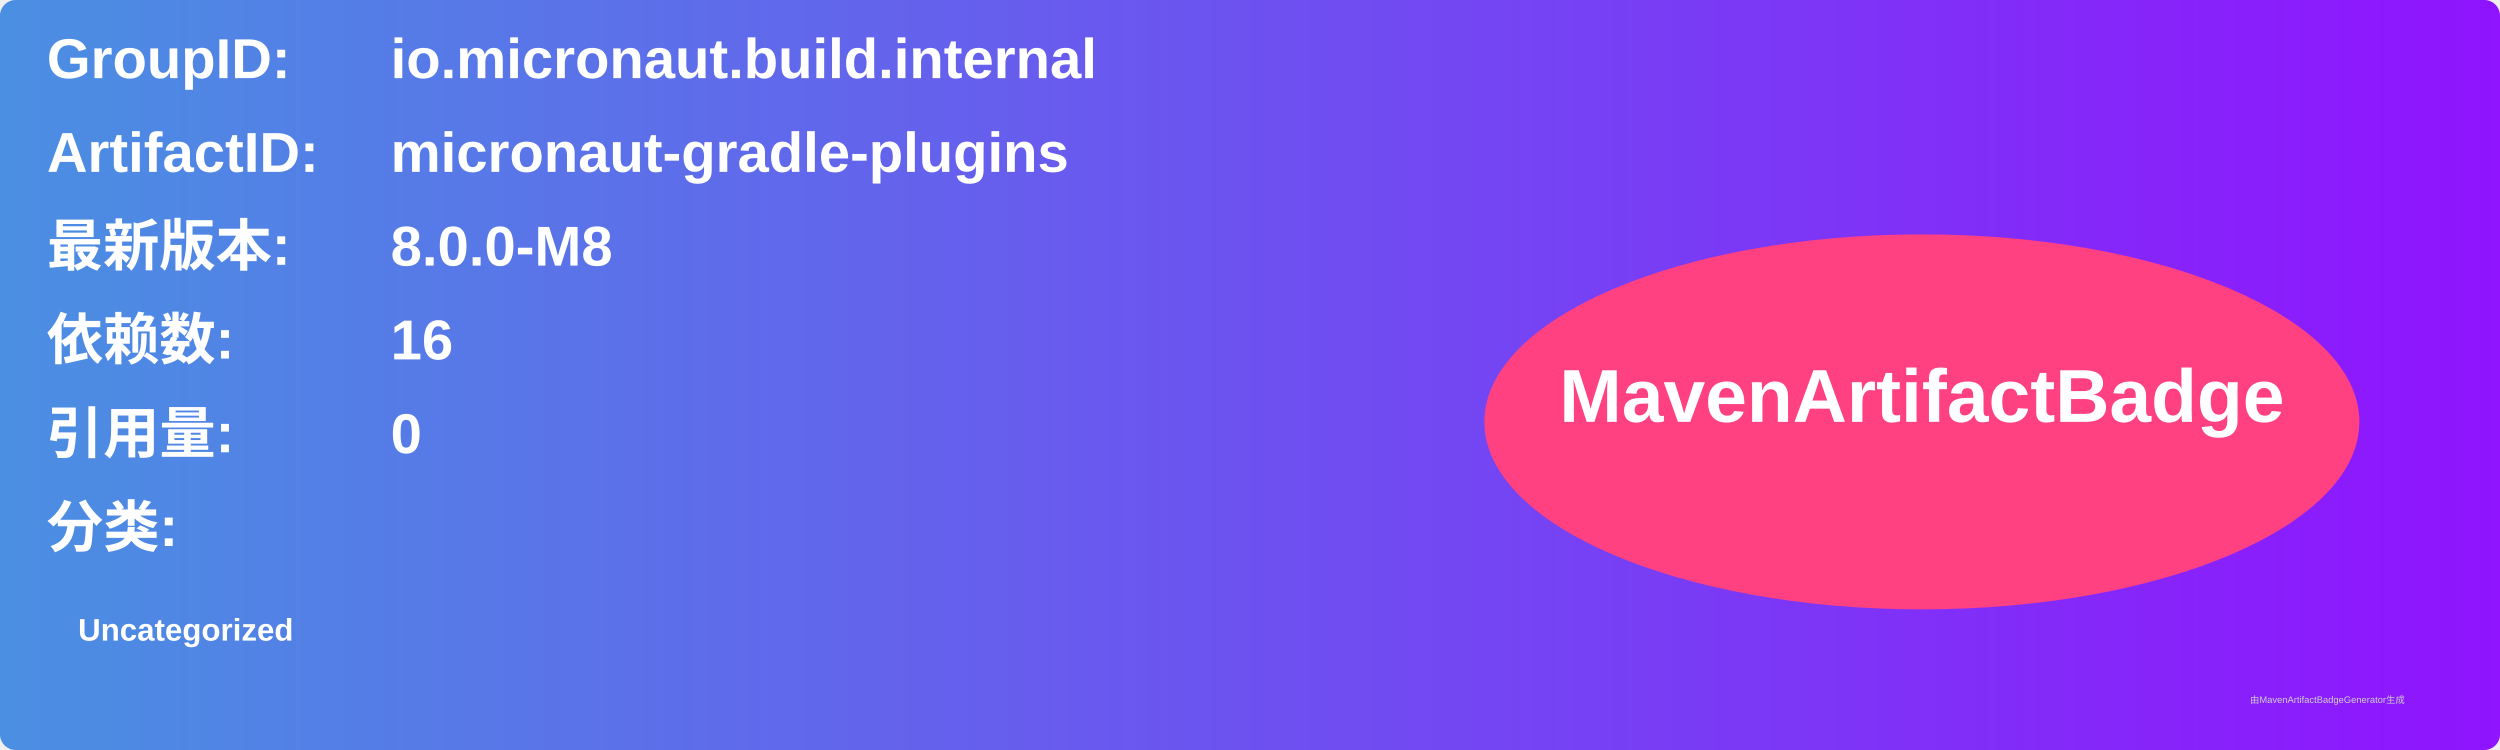
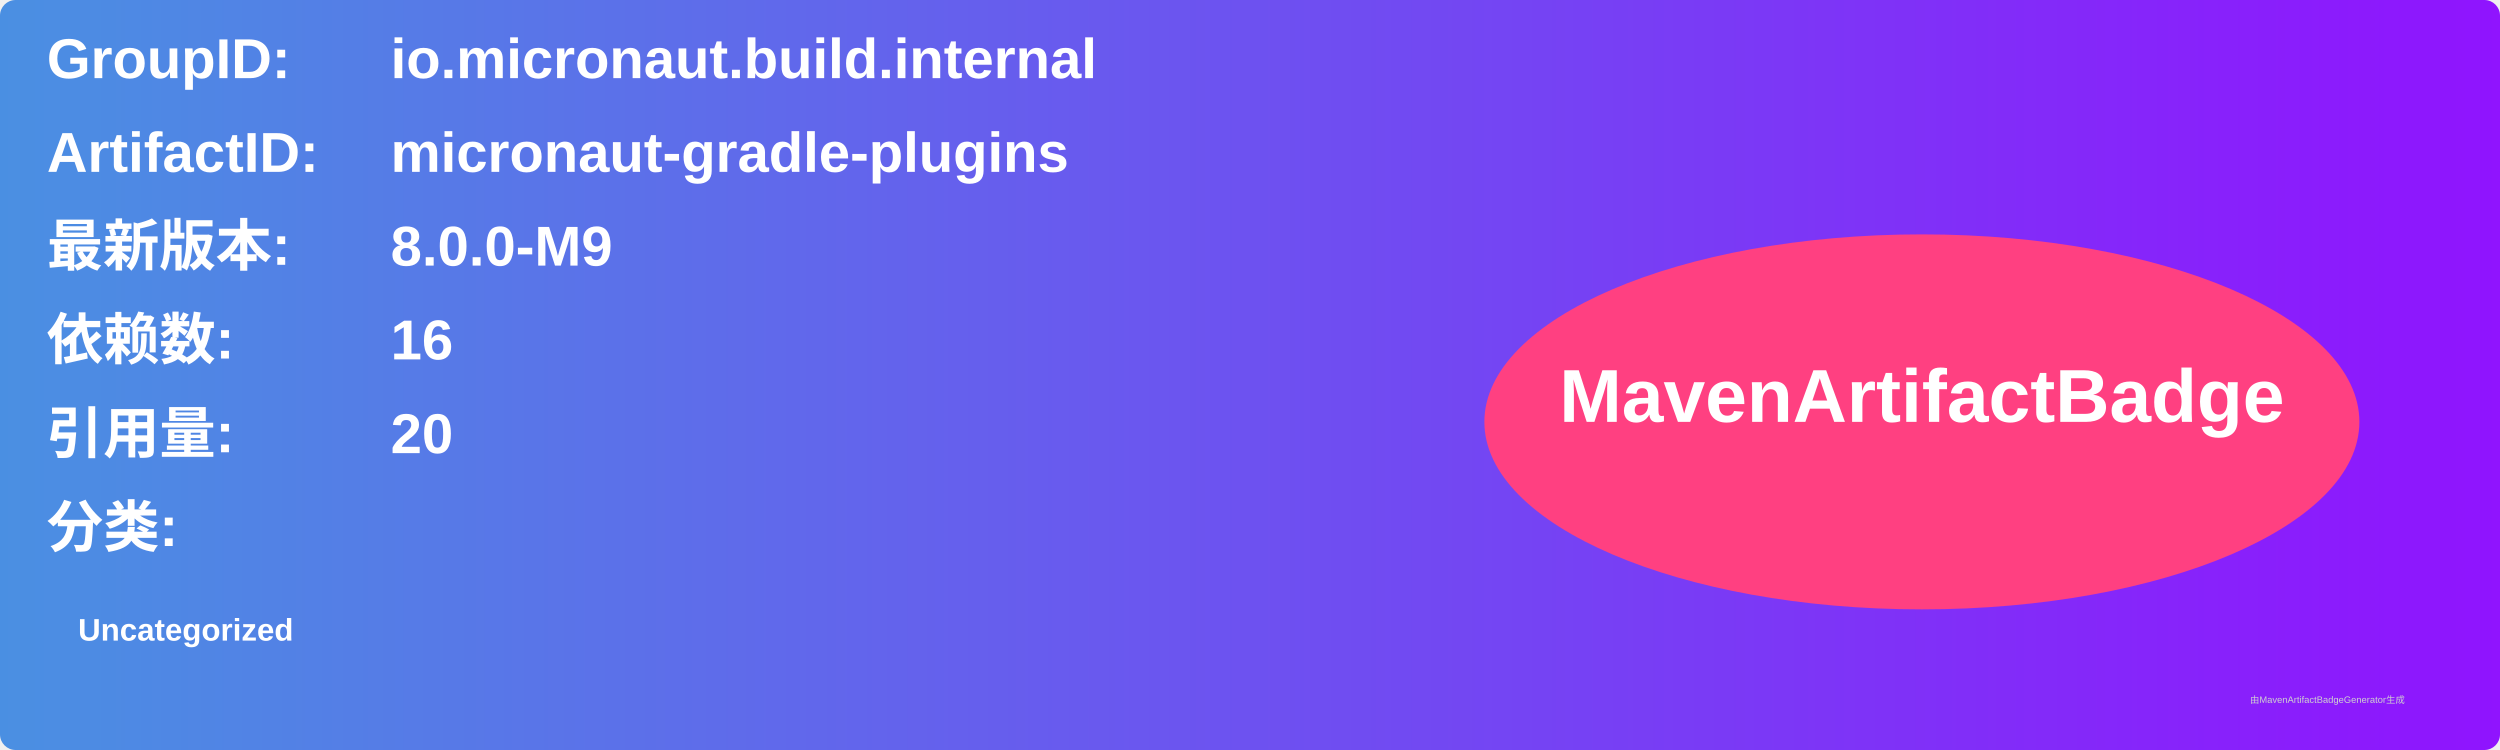
<svg xmlns="http://www.w3.org/2000/svg" width="800" height="240" viewBox="0 0 800 240">
  <linearGradient id="grad" x1="0%" y1="0%" x2="100%" y2="0%">
    <stop offset="0%" stop-color="#4a90e2" />
    <stop offset="100%" stop-color="#9013fe" />
  </linearGradient>
  <rect width="100%" height="100%" rx="5" ry="5" fill="url(#grad)" />
  <g transform="translate(15, 15)">
    <text x="0" y="10" font-family="Arial" font-size="18" fill="white" font-weight="bold" width="260">GroupID:</text>
    <text x="110" y="10" font-family="Arial" font-size="18" fill="white" font-weight="bold" width="460">io.micronaut.build.internal</text>
    <text x="0" y="40" font-family="Arial" font-size="18" fill="white" font-weight="bold" width="260">ArtifactID:</text>
    <text x="110" y="40" font-family="Arial" font-size="18" fill="white" font-weight="bold" width="460">micronaut-gradle-plugins</text>
    <text x="0" y="70" font-family="Arial" font-size="18" fill="white" font-weight="bold">最新版本:</text>
    <text x="110" y="70" font-family="Arial" font-size="18" fill="white" font-weight="bold">
-       <tspan font-weight="bold">8.0.0-M8</tspan>
+       <tspan font-weight="bold">8.0.0-M9</tspan>
    </text>
    <text x="0" y="100" font-family="Arial" font-size="18" fill="white" font-weight="bold">依赖数: </text>
    <text x="110" y="100" font-family="Arial" font-size="18" fill="white">
      <tspan font-weight="bold">16</tspan>
    </text>
    <text x="0" y="130" font-family="Arial" font-size="18" fill="white" font-weight="bold">引用量: </text>
    <text x="110" y="130" font-family="Arial" font-size="18" fill="white">
-       <tspan font-weight="bold">0</tspan>
+       <tspan font-weight="bold">20</tspan>
    </text>
    <text x="0" y="160" font-family="Arial" font-size="18" fill="white" font-weight="bold">分类:</text>
    <text x="10" y="190" font-family="Arial" font-size="10" fill="white">
      <tspan font-weight="bold">Uncategorized</tspan>
    </text>
    <ellipse cx="600" cy="120" rx="140" ry="60" fill="#ff4081" />
    <text x="600" y="120" text-anchor="middle" font-family="Arial" font-size="24" fill="white" font-weight="bold">MavenArtifactBadge</text>
  </g>
  <text x="720" y="225" font-family="Arial" font-size="3" fill="#d0d0d0">由MavenArtifactBadgeGenerator生成</text>
</svg>
